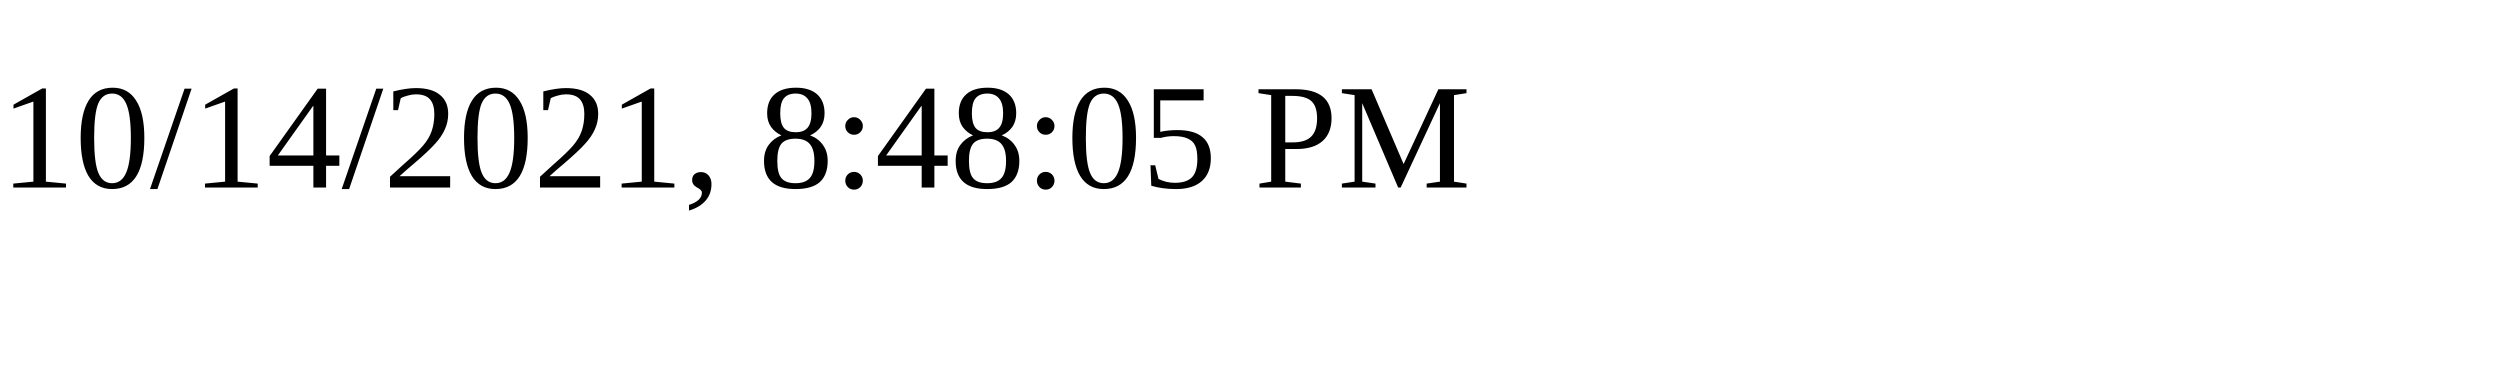
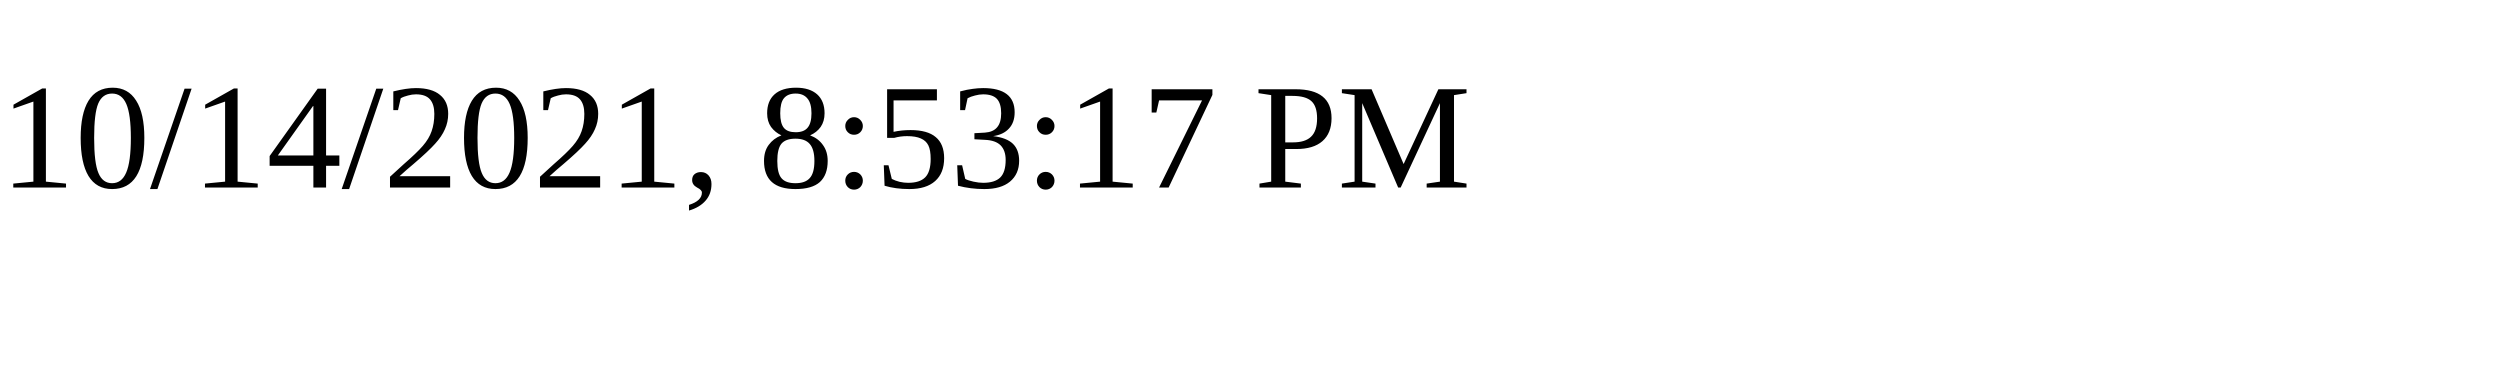
<svg xmlns="http://www.w3.org/2000/svg" height="30" width="200">
-   <text x="0" y="15">10/14/2021, 8:48:05 PM</text>
+   <text x="0" y="15">10/14/2021, 8:53:17 PM</text>
</svg>
